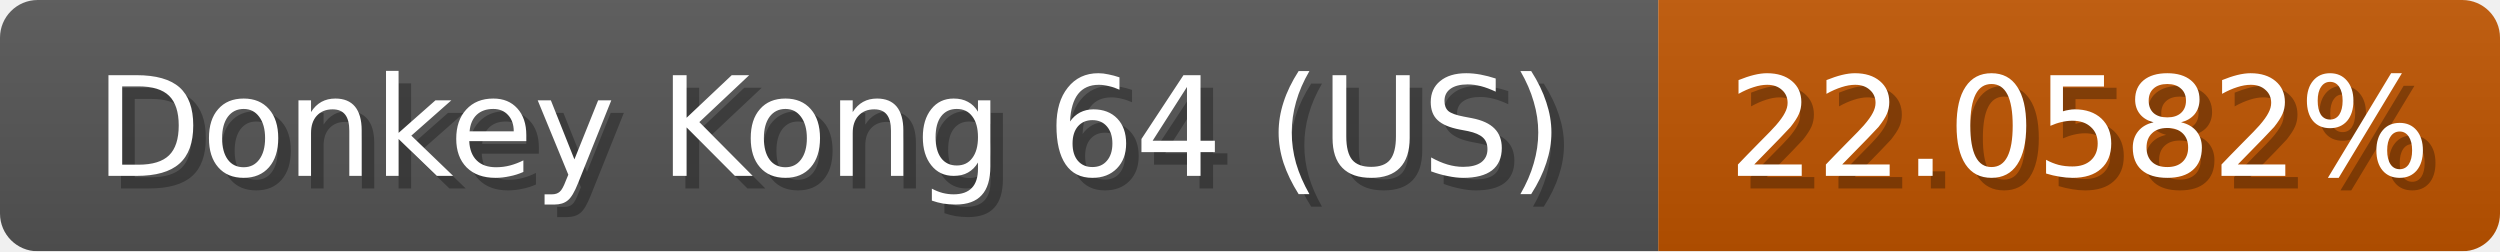
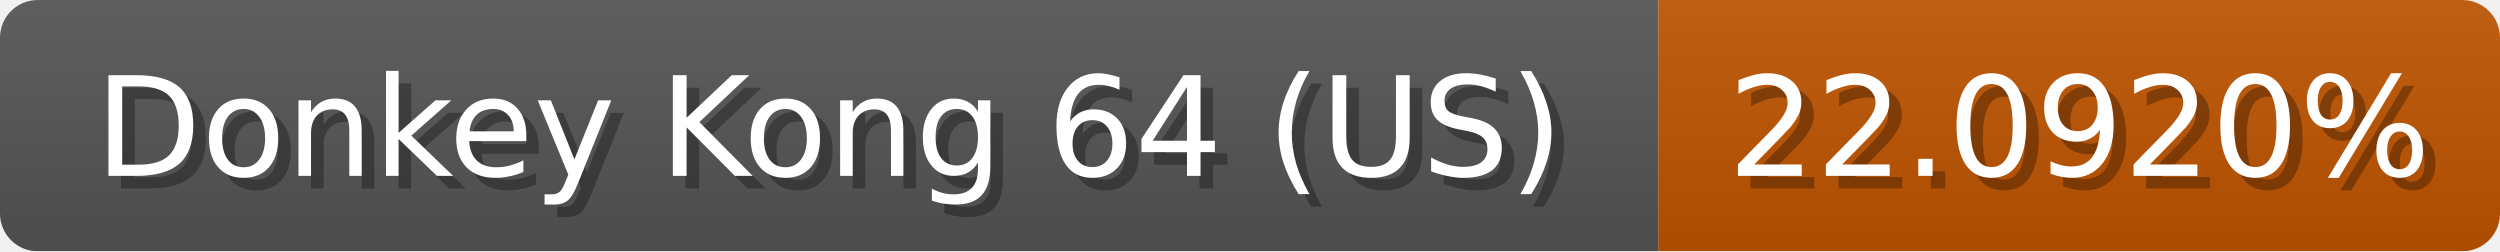
<svg xmlns="http://www.w3.org/2000/svg" width="199" height="20">
  <linearGradient id="b" x2="0" y2="100%">
    <stop offset="0" stop-color="#bbb" stop-opacity=".1" />
    <stop offset="1" stop-opacity=".1" />
  </linearGradient>
  <mask id="anybadge_1">
    <rect width="199" height="20" rx="3" fill="#fff" />
  </mask>
  <g mask="url(#anybadge_1)">
    <path fill="#555" d="M0 0h132v20H0z" />
    <path fill="#c05500" d="M132 0h67v20H132z" />
    <path fill="url(#b)" d="M0 0h199v20H0z" />
  </g>
  <g fill="#fff" text-anchor="middle" font-family="DejaVu Sans,Verdana,Geneva,sans-serif" font-size="11">
    <text x="67.0" y="15" fill="#010101" fill-opacity=".3">Donkey Kong 64 (US)</text>
    <text x="66.0" y="14">Donkey Kong 64 (US)</text>
  </g>
  <g fill="#fff" text-anchor="middle" font-family="DejaVu Sans,Verdana,Geneva,sans-serif" font-size="11">
-     <text x="166.5" y="15" fill="#010101" fill-opacity=".3">22.0582%</text>
-     <text x="165.5" y="14">22.0582%</text>
+     <text x="166.5" y="15" fill="#010101" fill-opacity=".3">22.0920%</text>
+     <text x="165.5" y="14">22.0920%</text>
  </g>
</svg>
